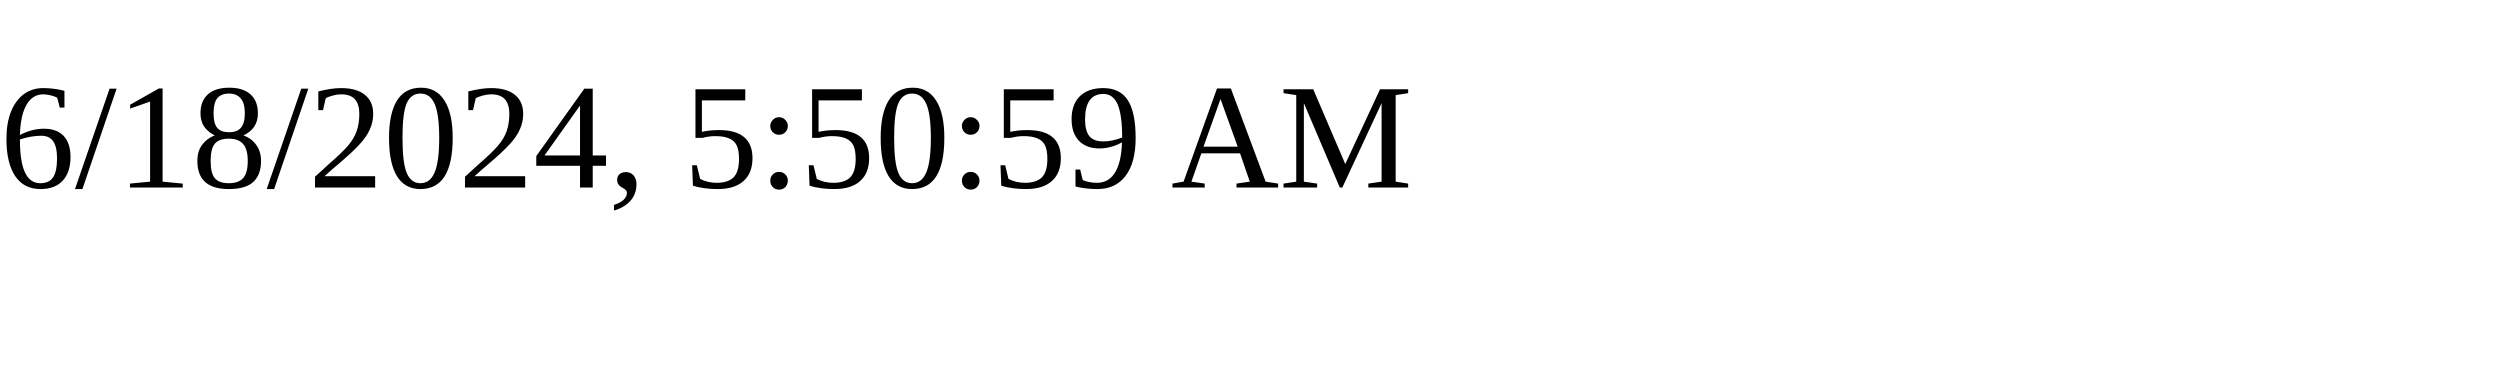
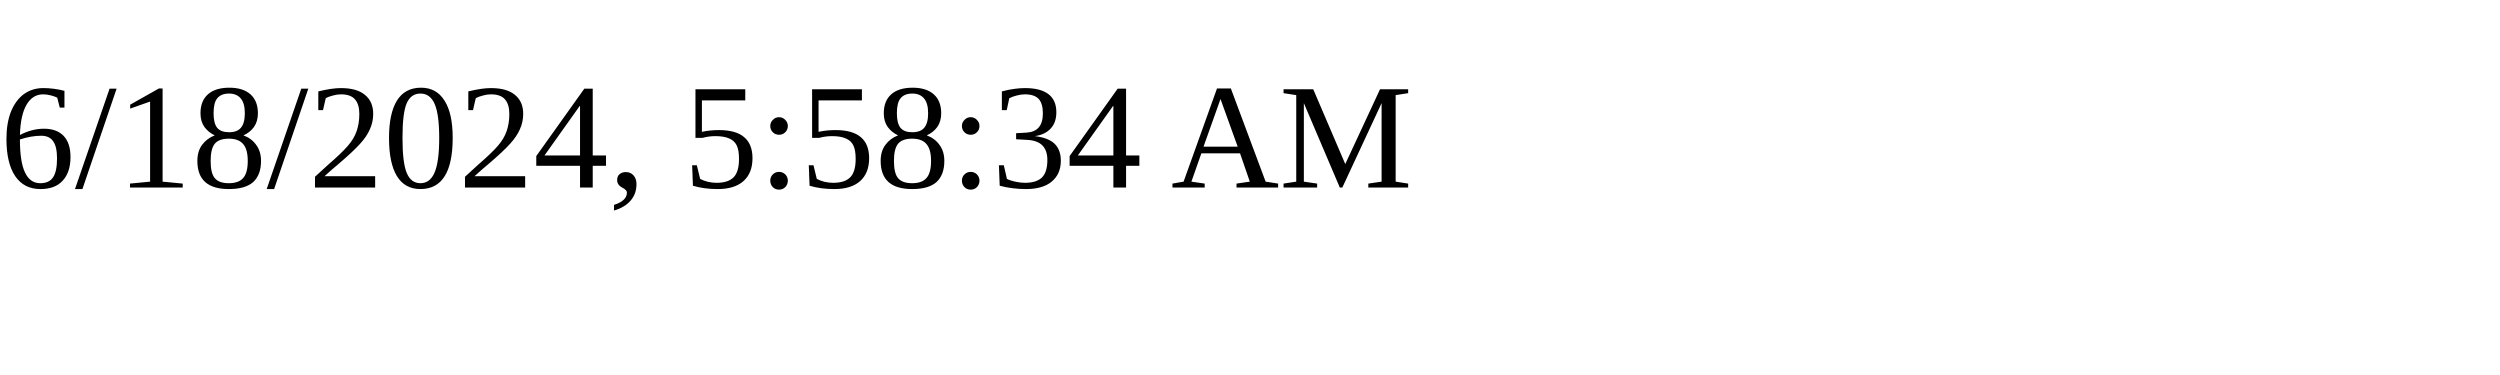
<svg xmlns="http://www.w3.org/2000/svg" height="30" width="200">
-   <text x="0" y="15">6/18/2024, 5:50:59 AM</text>
+   <text x="0" y="15">6/18/2024, 5:58:34 AM</text>
</svg>
